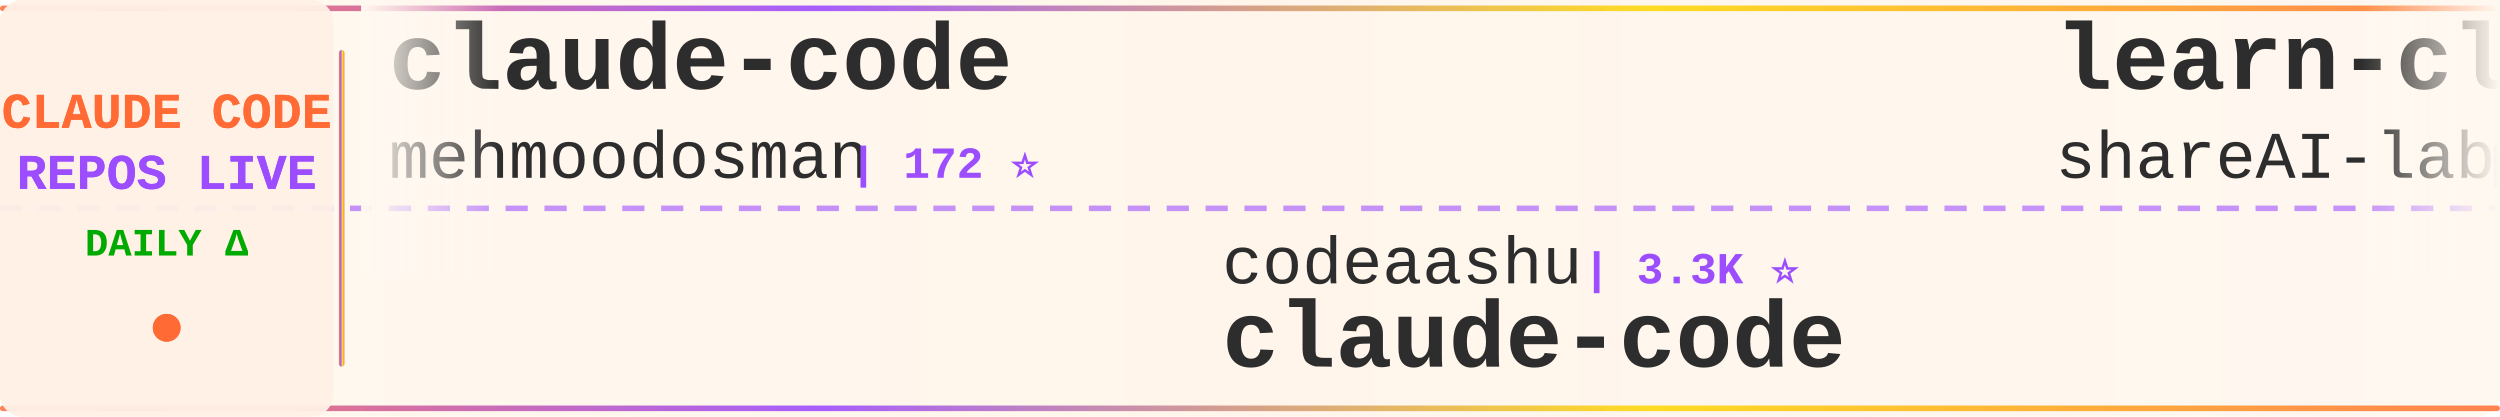
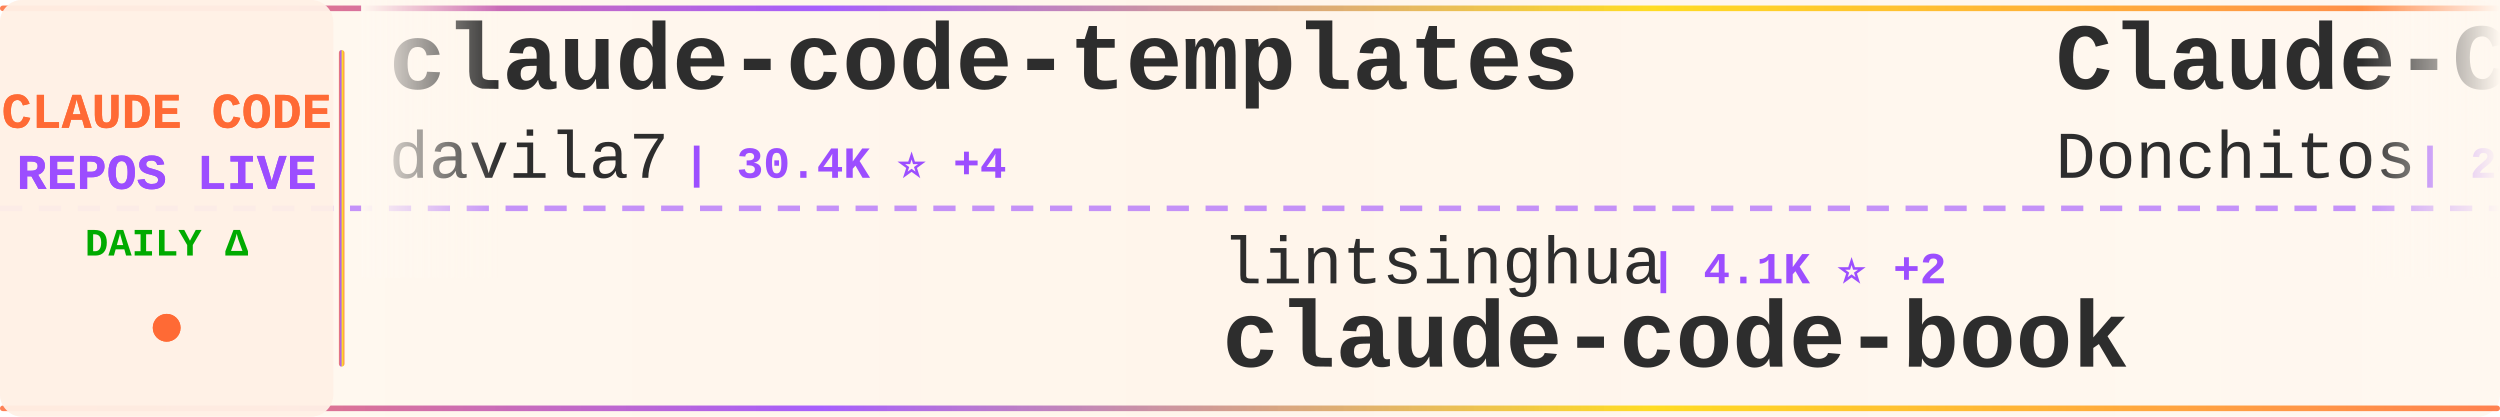
<svg xmlns="http://www.w3.org/2000/svg" width="900" height="150">
  <defs>
    <linearGradient id="tickerBg" x1="0%" y1="0%" x2="100%" y2="0%">
      <stop offset="0%" style="stop-color:#fff8f0;stop-opacity:0.98" />
      <stop offset="50%" style="stop-color:#fff5eb;stop-opacity:1" />
      <stop offset="100%" style="stop-color:#fff8f0;stop-opacity:0.98" />
    </linearGradient>
    <linearGradient id="borderGrad" x1="0%" y1="0%" x2="100%" y2="0%">
      <stop offset="0%" style="stop-color:#FF6B35;stop-opacity:0.85">
        <animate attributeName="stop-opacity" values="0.85;1;0.85" dur="2s" repeatCount="indefinite" />
      </stop>
      <stop offset="33%" style="stop-color:#9C4EFF;stop-opacity:0.9">
        <animate attributeName="stop-opacity" values="0.9;1;0.9" dur="2.2s" repeatCount="indefinite" />
      </stop>
      <stop offset="66%" style="stop-color:#FFD700;stop-opacity:0.85">
        <animate attributeName="stop-opacity" values="0.85;1;0.85" dur="1.8s" repeatCount="indefinite" />
      </stop>
      <stop offset="100%" style="stop-color:#FF6B35;stop-opacity:0.85">
        <animate attributeName="stop-opacity" values="0.85;1;0.85" dur="2s" repeatCount="indefinite" />
      </stop>
    </linearGradient>
    <filter id="textGlow">
      <feGaussianBlur stdDeviation="0.15" result="coloredBlur" />
      <feMerge>
        <feMergeNode in="coloredBlur" />
        <feMergeNode in="SourceGraphic" />
      </feMerge>
    </filter>
    <filter id="metricGlow">
      <feGaussianBlur stdDeviation="0.2" result="coloredBlur" />
      <feMerge>
        <feMergeNode in="coloredBlur" />
        <feMergeNode in="SourceGraphic" />
      </feMerge>
    </filter>
    <linearGradient id="leftFade" x1="0%" y1="0%" x2="100%" y2="0%">
      <stop offset="0%" style="stop-color:#fff8f0;stop-opacity:1" />
      <stop offset="100%" style="stop-color:#fff8f0;stop-opacity:0" />
    </linearGradient>
    <linearGradient id="rightFade" x1="0%" y1="0%" x2="100%" y2="0%">
      <stop offset="0%" style="stop-color:#fff8f0;stop-opacity:0" />
      <stop offset="100%" style="stop-color:#fff8f0;stop-opacity:1" />
    </linearGradient>
  </defs>
  <rect width="900" height="150" fill="url(#tickerBg)" rx="8" />
  <rect x="0" y="2" width="900" height="2" fill="url(#borderGrad)" rx="1" />
  <rect x="0" y="146" width="900" height="2" fill="url(#borderGrad)" rx="1" />
  <line x1="0" y1="75" x2="900" y2="75" stroke="#9C4EFF" stroke-width="2" stroke-dasharray="8 6" opacity="0.6" />
  <rect x="0" y="0" width="120" height="150" fill="#fff0e6" opacity="0.95" rx="8" />
  <text x="60" y="46" font-family="'Courier New', monospace" font-size="18" font-weight="bold" fill="#FF6B35" text-anchor="middle" filter="url(#textGlow)">
    CLAUDE CODE
  </text>
  <text x="60" y="68" font-family="'Courier New', monospace" font-size="18" font-weight="bold" fill="#9C4EFF" text-anchor="middle" filter="url(#textGlow)">
    REPOS LIVE
  </text>
  <text x="60" y="92" font-family="'Courier New', monospace" font-size="14" font-weight="bold" fill="#00aa00" text-anchor="middle">
    DAILY Δ
  </text>
  <circle cx="60" cy="118" r="5" fill="#FF6B35" filter="url(#metricGlow)">
    <animate attributeName="r" values="4;6;4" dur="1.5s" repeatCount="indefinite" />
    <animate attributeName="opacity" values="0.6;1;0.6" dur="1.5s" repeatCount="indefinite" />
  </circle>
  <rect x="122" y="18" width="2" height="114" fill="url(#borderGrad)" rx="1" />
  <clipPath id="tickerClip">
    <rect x="130" y="0" width="770" height="150" />
  </clipPath>
  <g clip-path="url(#tickerClip)">
    <g id="tickerItems">
      <animateTransform attributeName="transform" attributeType="XML" type="translate" from="0 0" to="-3000 0" dur="54s" repeatCount="indefinite" />
      <g transform="translate(0, 0)">
-         <text x="140" y="32" font-family="'Courier New', monospace" font-size="34" font-weight="bold" fill="#2d2d2d">claude-code</text>
-         <text x="140" y="64" font-family="'Courier New', monospace" font-size="24" font-weight="normal" fill="#2d2d2d" opacity="1.0">mehmoodosman</text>
-         <text x="306" y="64" font-family="'Courier New', monospace" font-size="16" font-weight="bold" fill="#9C4EFF"> | 172 ⭐</text>
+         <text x="140" y="32" font-family="'Courier New', monospace" font-size="34" font-weight="bold" fill="#2d2d2d">claude-code-templates</text>
+         <text x="140" y="64" font-family="'Courier New', monospace" font-size="24" font-weight="normal" fill="#2d2d2d" opacity="1.0">davila7</text>
+         <text x="246" y="64" font-family="'Courier New', monospace" font-size="16" font-weight="bold" fill="#9C4EFF"> | 30.4K ⭐ +4</text>
      </g>
      <g transform="translate(300, 0)">
-         <text x="140" y="102" font-family="'Courier New', monospace" font-size="24" font-weight="normal" fill="#2d2d2d" opacity="1.0">codeaashu</text>
-         <text x="270" y="102" font-family="'Courier New', monospace" font-size="16" font-weight="bold" fill="#9C4EFF"> | 3.3K ⭐</text>
-         <text x="140" y="132" font-family="'Courier New', monospace" font-size="34" font-weight="bold" fill="#2d2d2d">claude-code</text>
+         <text x="140" y="102" font-family="'Courier New', monospace" font-size="24" font-weight="normal" fill="#2d2d2d" opacity="1.0">lintsinghua</text>
+         <text x="294" y="102" font-family="'Courier New', monospace" font-size="16" font-weight="bold" fill="#9C4EFF"> | 4.1K ⭐ +2</text>
+         <text x="140" y="132" font-family="'Courier New', monospace" font-size="34" font-weight="bold" fill="#2d2d2d">claude-code-book</text>
      </g>
      <g transform="translate(600, 0)">
-         <text x="140" y="32" font-family="'Courier New', monospace" font-size="34" font-weight="bold" fill="#2d2d2d">learn-claude-code</text>
-         <text x="140" y="64" font-family="'Courier New', monospace" font-size="24" font-weight="normal" fill="#2d2d2d" opacity="1.0">shareAI-lab</text>
-         <text x="294" y="64" font-family="'Courier New', monospace" font-size="16" font-weight="bold" fill="#9C4EFF"> | 75.0K ⭐ +12</text>
+         <text x="140" y="32" font-family="'Courier New', monospace" font-size="34" font-weight="bold" fill="#2d2d2d">Claude-Code-Game-Studios</text>
+         <text x="140" y="64" font-family="'Courier New', monospace" font-size="24" font-weight="normal" fill="#2d2d2d" opacity="1.0">Donchitos</text>
+         <text x="270" y="64" font-family="'Courier New', monospace" font-size="16" font-weight="bold" fill="#9C4EFF"> | 24.5K ⭐ +9</text>
      </g>
      <g transform="translate(900, 0)">
-         <text x="140" y="102" font-family="'Courier New', monospace" font-size="24" font-weight="normal" fill="#2d2d2d" opacity="1.0">kodu-ai</text>
-         <text x="246" y="102" font-family="'Courier New', monospace" font-size="16" font-weight="bold" fill="#9C4EFF"> | 5.2K ⭐</text>
-         <text x="140" y="132" font-family="'Courier New', monospace" font-size="34" font-weight="bold" fill="#2d2d2d">claude-coder</text>
+         <text x="140" y="102" font-family="'Courier New', monospace" font-size="24" font-weight="normal" fill="#2d2d2d" opacity="1.0">disler</text>
+         <text x="234" y="102" font-family="'Courier New', monospace" font-size="16" font-weight="bold" fill="#9C4EFF"> | 1.6K ⭐ +2</text>
+         <text x="140" y="132" font-family="'Courier New', monospace" font-size="34" font-weight="bold" fill="#2d2d2d">pi-vs-claude-code</text>
      </g>
      <g transform="translate(1200, 0)">
-         <text x="140" y="32" font-family="'Courier New', monospace" font-size="34" font-weight="bold" fill="#2d2d2d">claude-code-transcripts</text>
-         <text x="140" y="64" font-family="'Courier New', monospace" font-size="24" font-weight="normal" fill="#2d2d2d" opacity="1.0">simonw</text>
-         <text x="234" y="64" font-family="'Courier New', monospace" font-size="16" font-weight="bold" fill="#9C4EFF"> | 1.7K ⭐</text>
+         <text x="140" y="32" font-family="'Courier New', monospace" font-size="34" font-weight="bold" fill="#2d2d2d">claude-code-source</text>
+         <text x="140" y="64" font-family="'Courier New', monospace" font-size="24" font-weight="normal" fill="#2d2d2d" opacity="1.0">AprilNEA</text>
+         <text x="258" y="64" font-family="'Courier New', monospace" font-size="16" font-weight="bold" fill="#9C4EFF"> | 391 ⭐</text>
      </g>
      <g transform="translate(1500, 0)">
-         <text x="140" y="102" font-family="'Courier New', monospace" font-size="24" font-weight="normal" fill="#2d2d2d" opacity="1.0">shanraisshan</text>
-         <text x="306" y="102" font-family="'Courier New', monospace" font-size="16" font-weight="bold" fill="#9C4EFF"> | 64.9K ⭐ +6</text>
-         <text x="140" y="132" font-family="'Courier New', monospace" font-size="34" font-weight="bold" fill="#2d2d2d">claude-code-best-practic...</text>
+         <text x="140" y="102" font-family="'Courier New', monospace" font-size="24" font-weight="normal" fill="#2d2d2d" opacity="1.0">anthropics</text>
+         <text x="282" y="102" font-family="'Courier New', monospace" font-size="16" font-weight="bold" fill="#9C4EFF"> | 6.0K ⭐ +3</text>
+         <text x="140" y="132" font-family="'Courier New', monospace" font-size="34" font-weight="bold" fill="#2d2d2d">claude-code-security-rev...</text>
      </g>
      <g transform="translate(1800, 0)">
-         <text x="140" y="32" font-family="'Courier New', monospace" font-size="34" font-weight="bold" fill="#2d2d2d">claude-code-video-toolki...</text>
-         <text x="140" y="64" font-family="'Courier New', monospace" font-size="24" font-weight="normal" fill="#2d2d2d" opacity="1.0">digitalsamba</text>
-         <text x="306" y="64" font-family="'Courier New', monospace" font-size="16" font-weight="bold" fill="#9C4EFF"> | 2.0K ⭐ +3</text>
+         <text x="140" y="32" font-family="'Courier New', monospace" font-size="34" font-weight="bold" fill="#2d2d2d">claude_codex_bridge</text>
+         <text x="140" y="64" font-family="'Courier New', monospace" font-size="24" font-weight="normal" fill="#2d2d2d" opacity="1.0">SeemSeam</text>
+         <text x="258" y="64" font-family="'Courier New', monospace" font-size="16" font-weight="bold" fill="#9C4EFF"> | 3.4K ⭐ +4</text>
      </g>
      <g transform="translate(2100, 0)">
-         <text x="140" y="102" font-family="'Courier New', monospace" font-size="24" font-weight="normal" fill="#2d2d2d" opacity="1.0">AprilNEA</text>
-         <text x="258" y="102" font-family="'Courier New', monospace" font-size="16" font-weight="bold" fill="#9C4EFF"> | 391 ⭐</text>
-         <text x="140" y="132" font-family="'Courier New', monospace" font-size="34" font-weight="bold" fill="#2d2d2d">claude-code-source</text>
+         <text x="140" y="102" font-family="'Courier New', monospace" font-size="24" font-weight="normal" fill="#2d2d2d" opacity="1.0">nicedreamzapp</text>
+         <text x="318" y="102" font-family="'Courier New', monospace" font-size="16" font-weight="bold" fill="#9C4EFF"> | 3.2K ⭐ +2</text>
+         <text x="140" y="132" font-family="'Courier New', monospace" font-size="34" font-weight="bold" fill="#2d2d2d">claude-code-local</text>
      </g>
      <g transform="translate(2400, 0)">
-         <text x="140" y="32" font-family="'Courier New', monospace" font-size="34" font-weight="bold" fill="#2d2d2d">claude-code-workflows</text>
-         <text x="140" y="64" font-family="'Courier New', monospace" font-size="24" font-weight="normal" fill="#2d2d2d" opacity="1.0">OneRedOak</text>
-         <text x="270" y="64" font-family="'Courier New', monospace" font-size="16" font-weight="bold" fill="#9C4EFF"> | 3.9K ⭐</text>
+         <text x="140" y="32" font-family="'Courier New', monospace" font-size="34" font-weight="bold" fill="#2d2d2d">everything-claude-code-z...</text>
+         <text x="140" y="64" font-family="'Courier New', monospace" font-size="24" font-weight="normal" fill="#2d2d2d" opacity="1.0">xu-xiang</text>
+         <text x="258" y="64" font-family="'Courier New', monospace" font-size="16" font-weight="bold" fill="#9C4EFF"> | 1.9K ⭐ +4</text>
      </g>
      <g transform="translate(2700, 0)">
-         <text x="140" y="102" font-family="'Courier New', monospace" font-size="24" font-weight="normal" fill="#2d2d2d" opacity="1.0">xu-xiang</text>
-         <text x="258" y="102" font-family="'Courier New', monospace" font-size="16" font-weight="bold" fill="#9C4EFF"> | 1.9K ⭐ +1</text>
-         <text x="140" y="132" font-family="'Courier New', monospace" font-size="34" font-weight="bold" fill="#2d2d2d">everything-claude-code-z...</text>
+         <text x="140" y="102" font-family="'Courier New', monospace" font-size="24" font-weight="normal" fill="#2d2d2d" opacity="1.0">sugyan</text>
+         <text x="234" y="102" font-family="'Courier New', monospace" font-size="16" font-weight="bold" fill="#9C4EFF"> | 1.1K ⭐</text>
+         <text x="140" y="132" font-family="'Courier New', monospace" font-size="34" font-weight="bold" fill="#2d2d2d">claude-code-webui</text>
      </g>
      <g transform="translate(3000, 0)">
-         <text x="140" y="32" font-family="'Courier New', monospace" font-size="34" font-weight="bold" fill="#2d2d2d">claude-code</text>
-         <text x="140" y="64" font-family="'Courier New', monospace" font-size="24" font-weight="normal" fill="#2d2d2d" opacity="1.0">mehmoodosman</text>
-         <text x="306" y="64" font-family="'Courier New', monospace" font-size="16" font-weight="bold" fill="#9C4EFF"> | 172 ⭐</text>
+         <text x="140" y="32" font-family="'Courier New', monospace" font-size="34" font-weight="bold" fill="#2d2d2d">claude-code-templates</text>
+         <text x="140" y="64" font-family="'Courier New', monospace" font-size="24" font-weight="normal" fill="#2d2d2d" opacity="1.0">davila7</text>
+         <text x="246" y="64" font-family="'Courier New', monospace" font-size="16" font-weight="bold" fill="#9C4EFF"> | 30.4K ⭐ +4</text>
      </g>
      <g transform="translate(3300, 0)">
-         <text x="140" y="102" font-family="'Courier New', monospace" font-size="24" font-weight="normal" fill="#2d2d2d" opacity="1.0">codeaashu</text>
-         <text x="270" y="102" font-family="'Courier New', monospace" font-size="16" font-weight="bold" fill="#9C4EFF"> | 3.3K ⭐</text>
-         <text x="140" y="132" font-family="'Courier New', monospace" font-size="34" font-weight="bold" fill="#2d2d2d">claude-code</text>
+         <text x="140" y="102" font-family="'Courier New', monospace" font-size="24" font-weight="normal" fill="#2d2d2d" opacity="1.0">lintsinghua</text>
+         <text x="294" y="102" font-family="'Courier New', monospace" font-size="16" font-weight="bold" fill="#9C4EFF"> | 4.1K ⭐ +2</text>
+         <text x="140" y="132" font-family="'Courier New', monospace" font-size="34" font-weight="bold" fill="#2d2d2d">claude-code-book</text>
      </g>
      <g transform="translate(3600, 0)">
-         <text x="140" y="32" font-family="'Courier New', monospace" font-size="34" font-weight="bold" fill="#2d2d2d">learn-claude-code</text>
-         <text x="140" y="64" font-family="'Courier New', monospace" font-size="24" font-weight="normal" fill="#2d2d2d" opacity="1.0">shareAI-lab</text>
-         <text x="294" y="64" font-family="'Courier New', monospace" font-size="16" font-weight="bold" fill="#9C4EFF"> | 75.0K ⭐ +12</text>
+         <text x="140" y="32" font-family="'Courier New', monospace" font-size="34" font-weight="bold" fill="#2d2d2d">Claude-Code-Game-Studios</text>
+         <text x="140" y="64" font-family="'Courier New', monospace" font-size="24" font-weight="normal" fill="#2d2d2d" opacity="1.0">Donchitos</text>
+         <text x="270" y="64" font-family="'Courier New', monospace" font-size="16" font-weight="bold" fill="#9C4EFF"> | 24.5K ⭐ +9</text>
      </g>
      <g transform="translate(3900, 0)">
-         <text x="140" y="102" font-family="'Courier New', monospace" font-size="24" font-weight="normal" fill="#2d2d2d" opacity="1.0">kodu-ai</text>
-         <text x="246" y="102" font-family="'Courier New', monospace" font-size="16" font-weight="bold" fill="#9C4EFF"> | 5.2K ⭐</text>
-         <text x="140" y="132" font-family="'Courier New', monospace" font-size="34" font-weight="bold" fill="#2d2d2d">claude-coder</text>
+         <text x="140" y="102" font-family="'Courier New', monospace" font-size="24" font-weight="normal" fill="#2d2d2d" opacity="1.0">disler</text>
+         <text x="234" y="102" font-family="'Courier New', monospace" font-size="16" font-weight="bold" fill="#9C4EFF"> | 1.6K ⭐ +2</text>
+         <text x="140" y="132" font-family="'Courier New', monospace" font-size="34" font-weight="bold" fill="#2d2d2d">pi-vs-claude-code</text>
      </g>
    </g>
  </g>
  <rect x="130" y="0" width="50" height="100" fill="url(#leftFade)" />
  <rect x="850" y="0" width="50" height="100" fill="url(#rightFade)" />
</svg>
